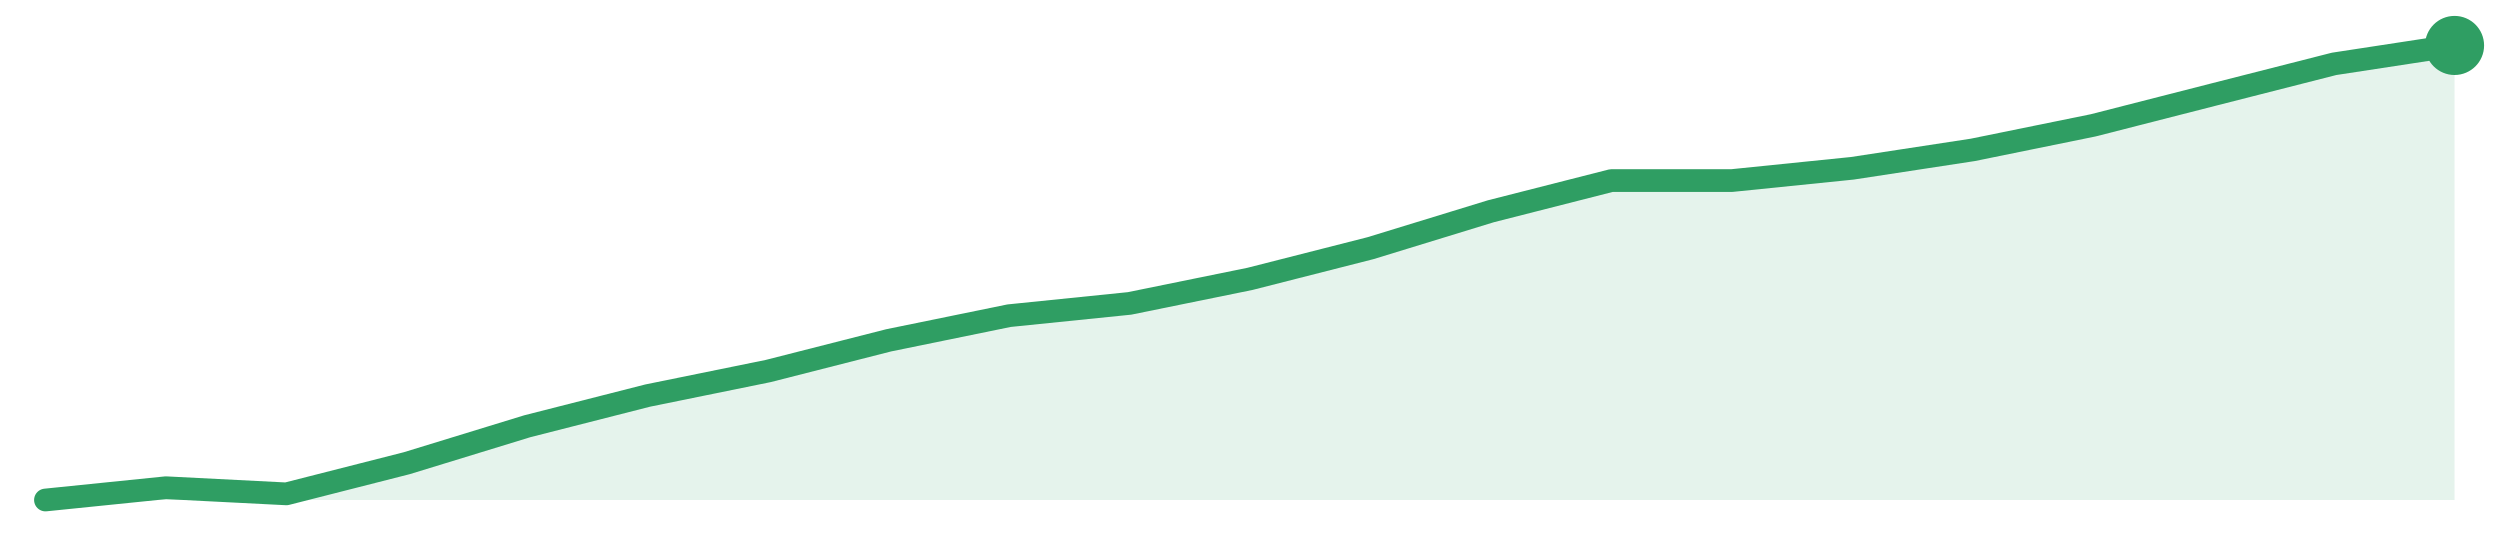
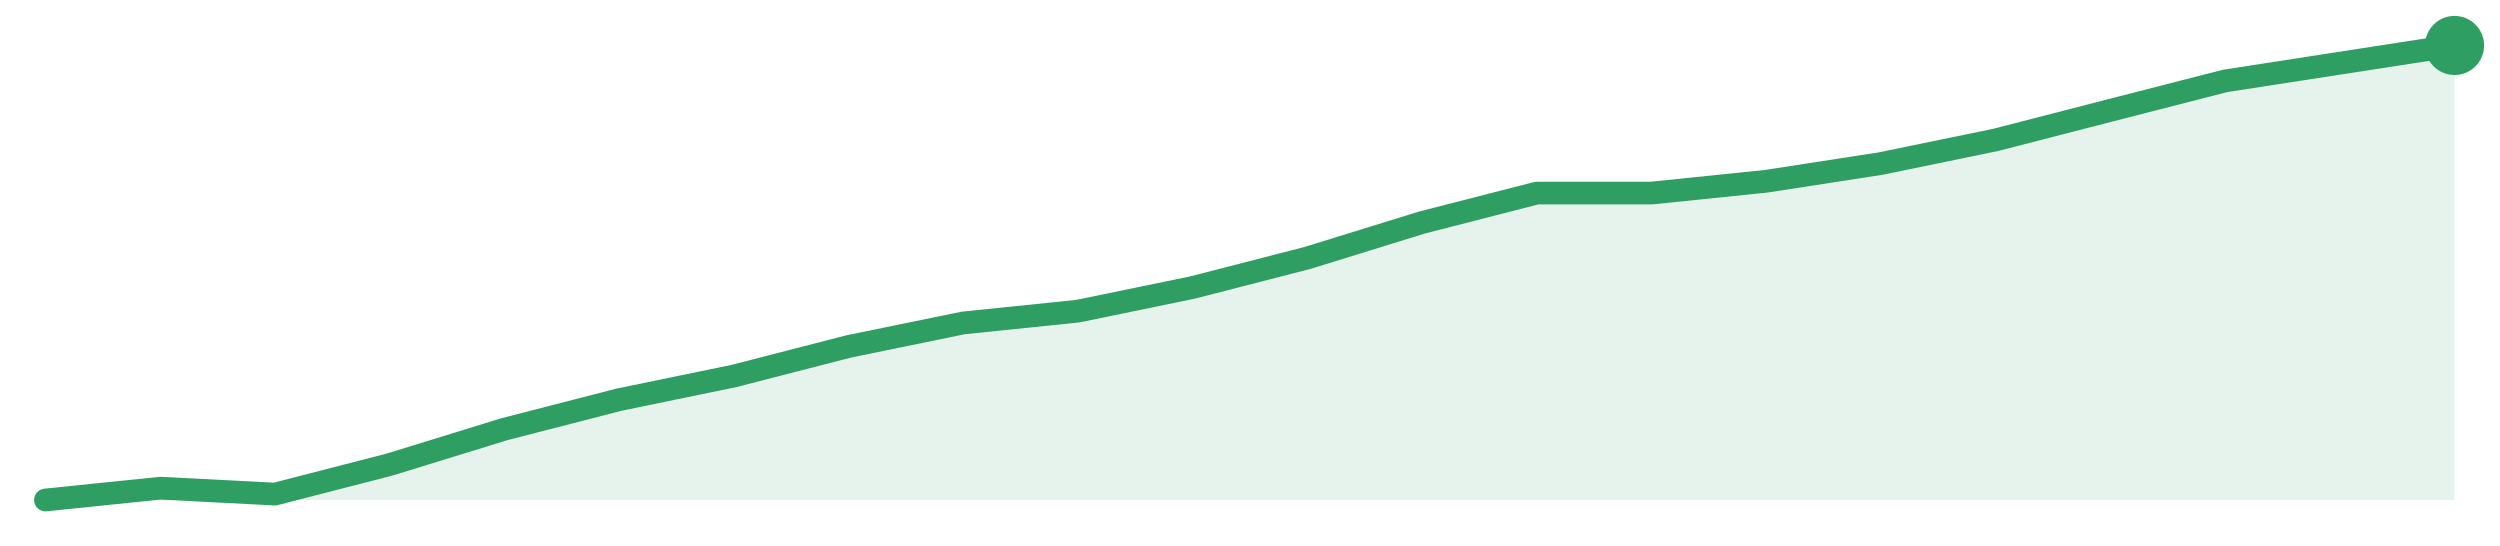
<svg xmlns="http://www.w3.org/2000/svg" width="220" height="48" viewBox="0 0 220 48" role="img" aria-label="trend">
-   <path d="M4.0,44.0 L4.0,44.0 L14.6,42.92 L25.2,43.46 L35.8,40.76 L46.4,37.51 L57.0,34.81 L67.6,32.65 L78.2,29.95 L88.8,27.78 L99.4,26.7 L110.0,24.54 L120.6,21.84 L131.2,18.59 L141.8,15.89 L152.4,15.89 L163.0,14.81 L173.6,13.19 L184.2,11.03 L194.8,8.32 L205.4,5.62 L216.0,4.0 L216.0,44.0 Z" fill="#2f9e631f" />
-   <path d="M4.0,44.0 L14.6,42.92 L25.2,43.46 L35.8,40.76 L46.4,37.51 L57.0,34.81 L67.6,32.65 L78.2,29.95 L88.8,27.78 L99.4,26.7 L110.0,24.54 L120.6,21.84 L131.2,18.59 L141.8,15.89 L152.4,15.89 L163.0,14.81 L173.6,13.19 L184.2,11.03 L194.8,8.32 L205.4,5.62 L216.0,4.0" fill="none" stroke="#2f9e63" stroke-width="2" stroke-linejoin="round" stroke-linecap="round" />
+   <path d="M4.0,44.0 L4.0,44.0 L14.1,42.96 L24.19,43.48 L34.29,40.88 L44.38,37.77 L54.48,35.17 L64.57,33.09 L74.67,30.49 L84.76,28.42 L94.86,27.38 L104.95,25.3 L115.05,22.7 L125.14,19.58 L135.24,16.99 L145.33,16.99 L155.43,15.95 L165.52,14.39 L175.62,12.31 L185.71,9.71 L195.81,7.12 L205.9,5.56 L216.0,4.0 L216.0,44.0 Z" fill="#2f9e631f" />
+   <path d="M4.0,44.0 L14.1,42.96 L24.19,43.48 L34.29,40.88 L44.38,37.77 L54.48,35.17 L64.57,33.09 L74.67,30.49 L84.76,28.42 L94.86,27.38 L104.95,25.3 L115.05,22.7 L125.14,19.58 L135.24,16.99 L145.33,16.99 L155.43,15.95 L165.52,14.39 L175.62,12.31 L185.71,9.71 L195.81,7.12 L205.9,5.56 L216.0,4.0" fill="none" stroke="#2f9e63" stroke-width="2" stroke-linejoin="round" stroke-linecap="round" />
  <circle cx="216.0" cy="4.0" r="2.6" fill="#2f9e63" />
</svg>
